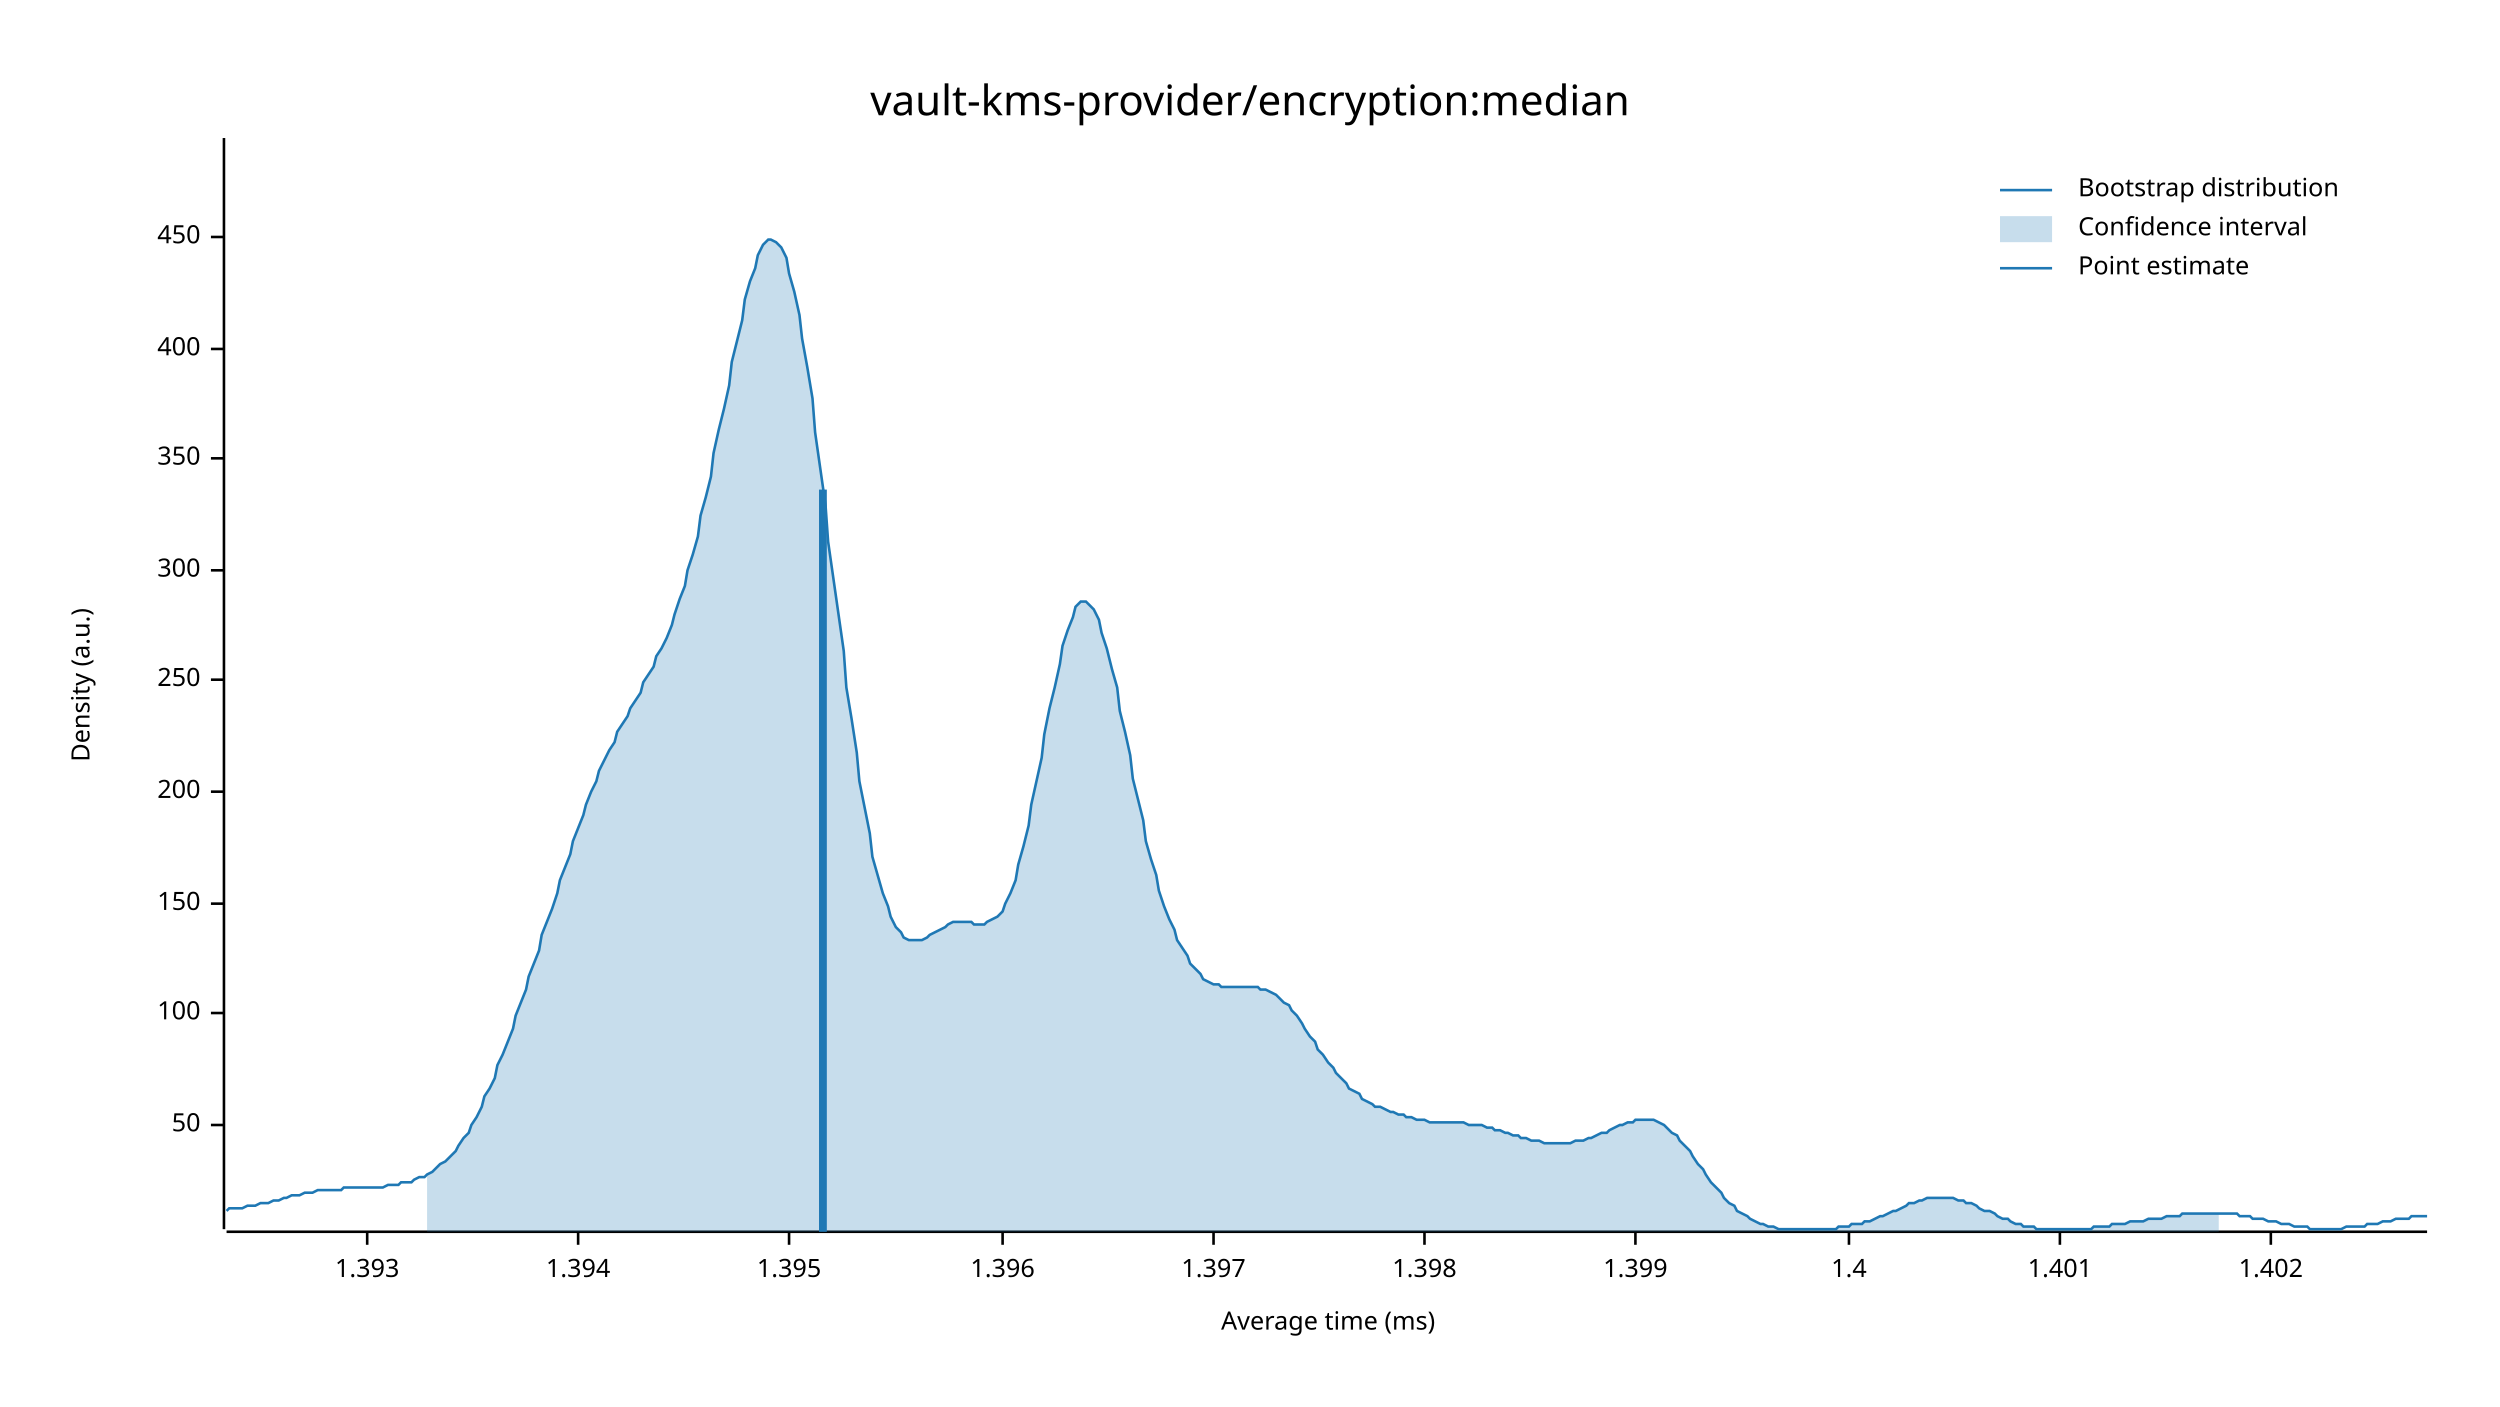
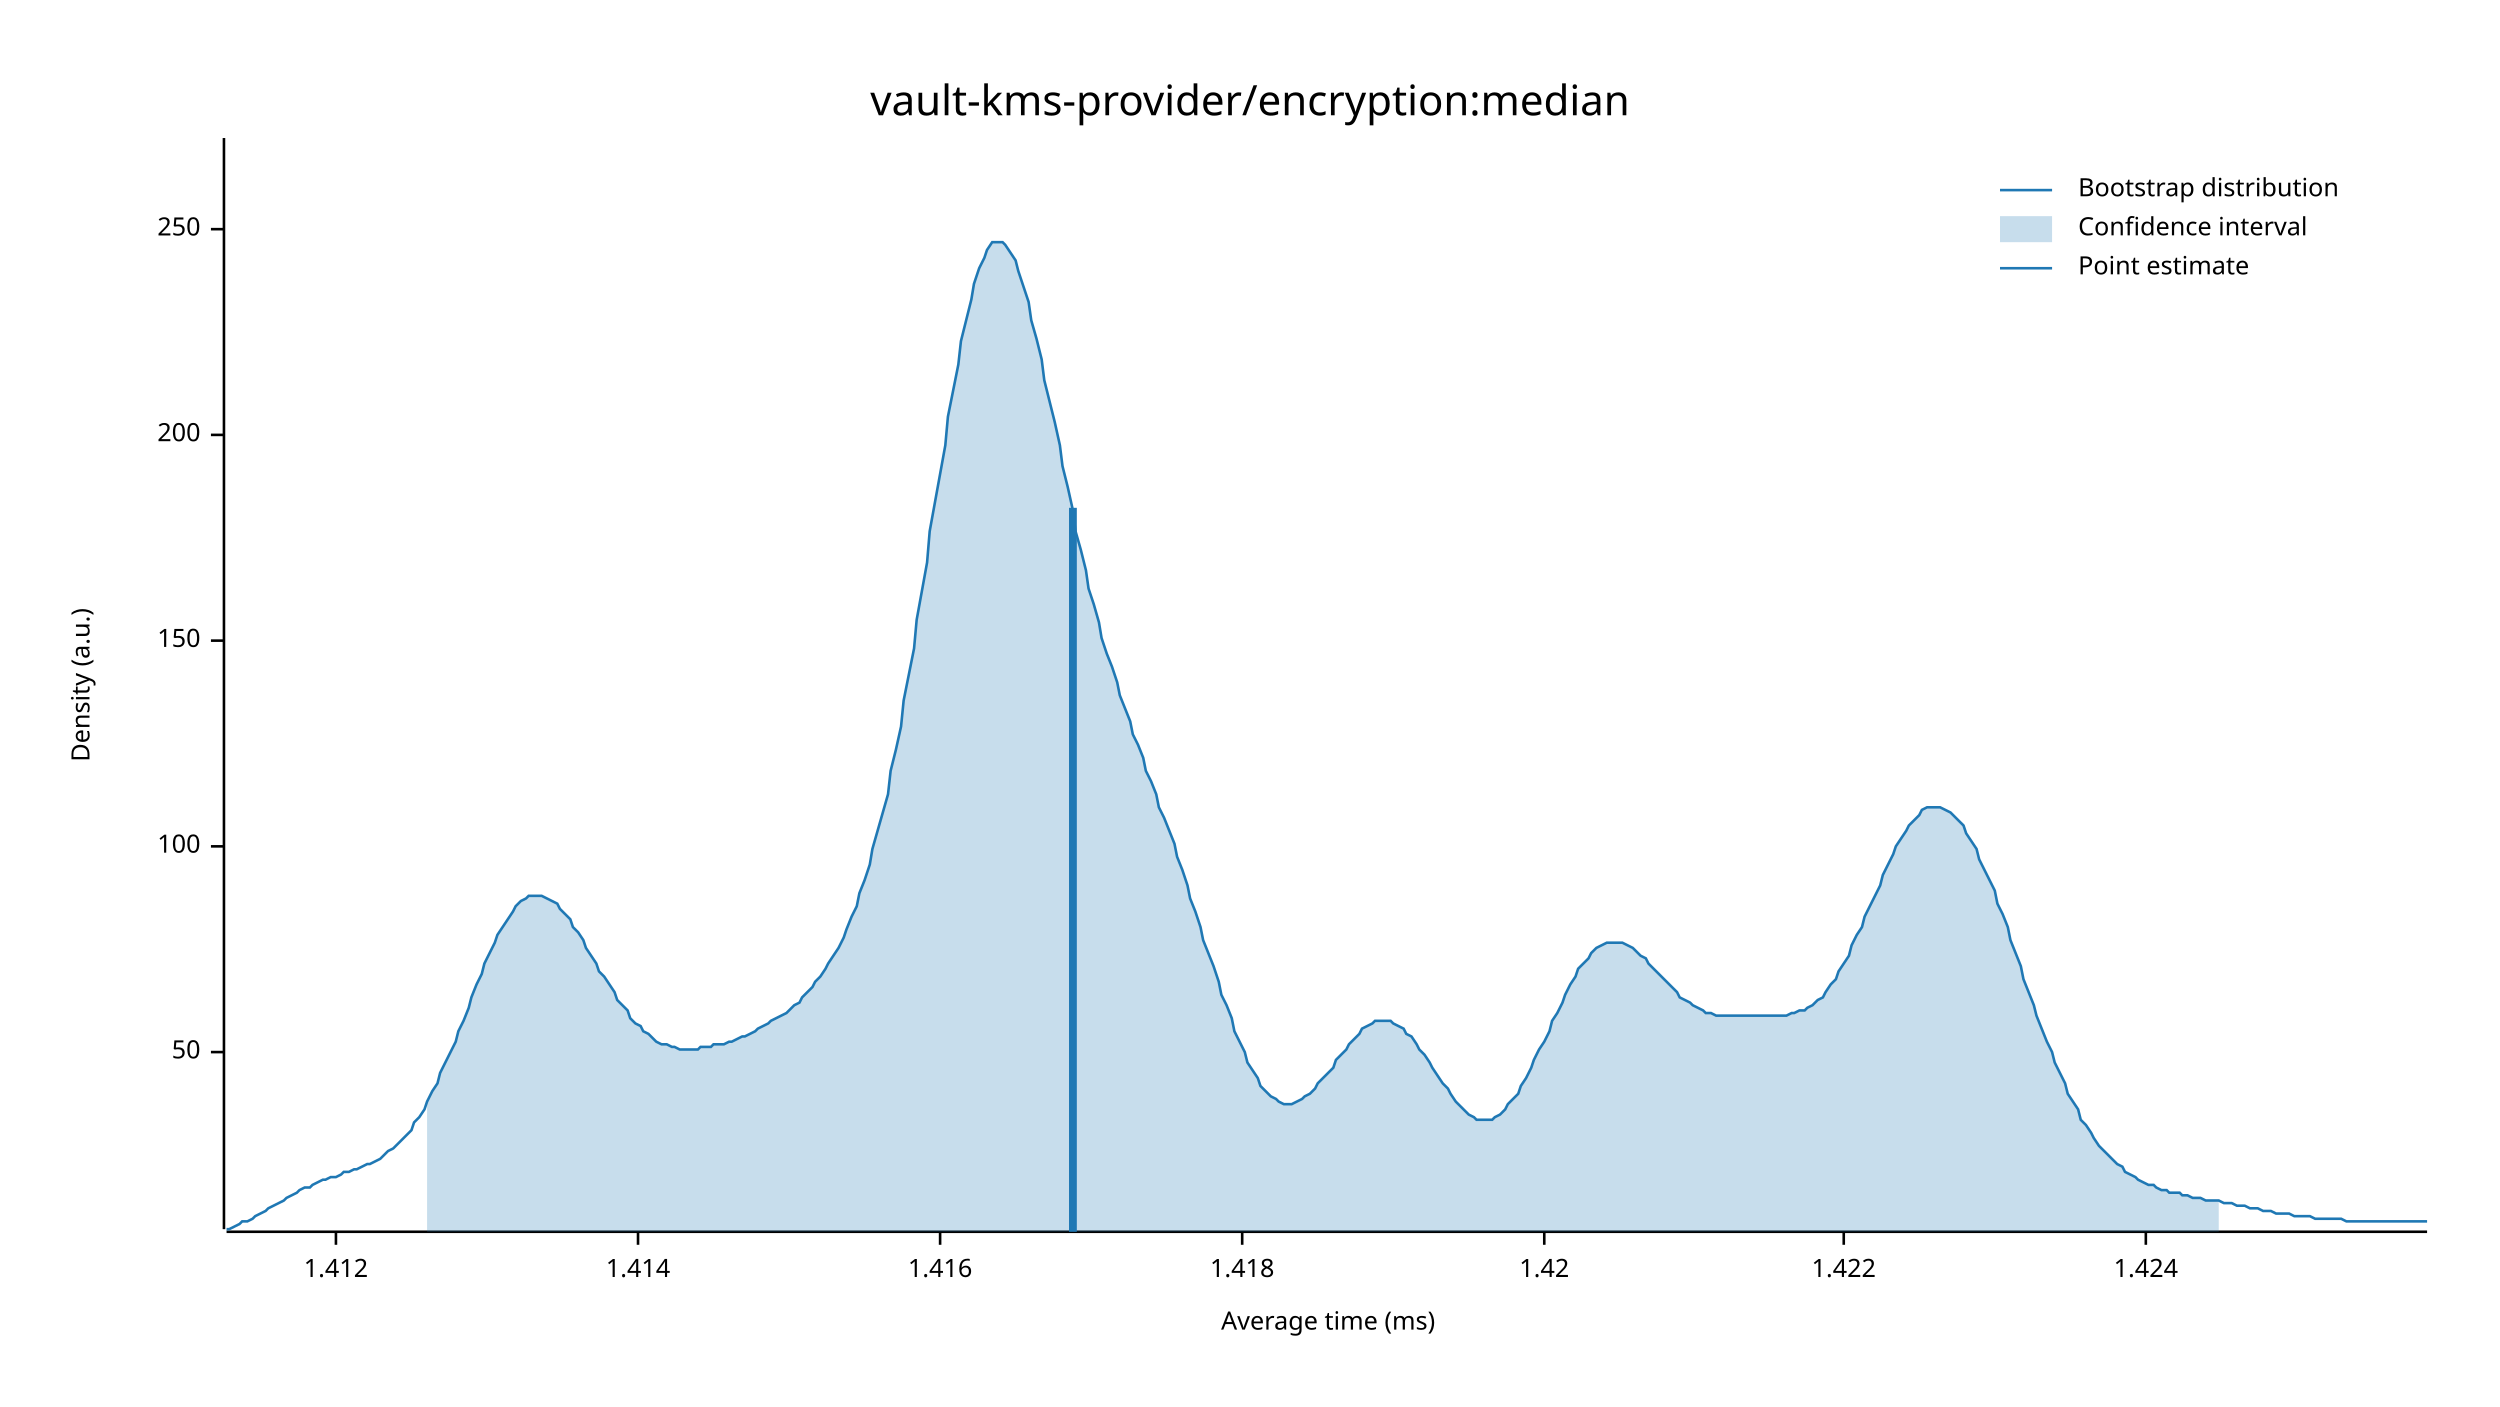
<svg xmlns="http://www.w3.org/2000/svg" width="960" height="540" viewBox="0 0 960 540">
  <text x="480" y="32" dy="0.76em" text-anchor="middle" font-family="sans-serif" font-size="16.129" opacity="1" fill="#000000">
vault-kms-provider/encryption:median
</text>
  <text x="27" y="263" dy="0.76em" text-anchor="middle" font-family="sans-serif" font-size="9.677" opacity="1" fill="#000000" transform="rotate(270, 27, 263)">
Density (a.u.)
</text>
  <text x="510" y="513" dy="-0.5ex" text-anchor="middle" font-family="sans-serif" font-size="9.677" opacity="1" fill="#000000">
Average time (ms)
</text>
  <polyline fill="none" opacity="1" stroke="#000000" stroke-width="1" points="86,53 86,472 " />
-   <text x="77" y="432" dy="0.5ex" text-anchor="end" font-family="sans-serif" font-size="9.677" opacity="1" fill="#000000">
+   <text x="77" y="404" dy="0.5ex" text-anchor="end" font-family="sans-serif" font-size="9.677" opacity="1" fill="#000000">
50
</text>
-   <polyline fill="none" opacity="1" stroke="#000000" stroke-width="1" points="81,432 86,432 " />
-   <text x="77" y="389" dy="0.5ex" text-anchor="end" font-family="sans-serif" font-size="9.677" opacity="1" fill="#000000">
+   <polyline fill="none" opacity="1" stroke="#000000" stroke-width="1" points="81,404 86,404 " />
+   <text x="77" y="325" dy="0.5ex" text-anchor="end" font-family="sans-serif" font-size="9.677" opacity="1" fill="#000000">
100
</text>
-   <polyline fill="none" opacity="1" stroke="#000000" stroke-width="1" points="81,389 86,389 " />
-   <text x="77" y="347" dy="0.5ex" text-anchor="end" font-family="sans-serif" font-size="9.677" opacity="1" fill="#000000">
+   <polyline fill="none" opacity="1" stroke="#000000" stroke-width="1" points="81,325 86,325 " />
+   <text x="77" y="246" dy="0.5ex" text-anchor="end" font-family="sans-serif" font-size="9.677" opacity="1" fill="#000000">
150
</text>
-   <polyline fill="none" opacity="1" stroke="#000000" stroke-width="1" points="81,347 86,347 " />
-   <text x="77" y="304" dy="0.5ex" text-anchor="end" font-family="sans-serif" font-size="9.677" opacity="1" fill="#000000">
+   <polyline fill="none" opacity="1" stroke="#000000" stroke-width="1" points="81,246 86,246 " />
+   <text x="77" y="167" dy="0.5ex" text-anchor="end" font-family="sans-serif" font-size="9.677" opacity="1" fill="#000000">
200
</text>
-   <polyline fill="none" opacity="1" stroke="#000000" stroke-width="1" points="81,304 86,304 " />
-   <text x="77" y="261" dy="0.5ex" text-anchor="end" font-family="sans-serif" font-size="9.677" opacity="1" fill="#000000">
+   <polyline fill="none" opacity="1" stroke="#000000" stroke-width="1" points="81,167 86,167 " />
+   <text x="77" y="88" dy="0.5ex" text-anchor="end" font-family="sans-serif" font-size="9.677" opacity="1" fill="#000000">
250
</text>
-   <polyline fill="none" opacity="1" stroke="#000000" stroke-width="1" points="81,261 86,261 " />
-   <text x="77" y="219" dy="0.5ex" text-anchor="end" font-family="sans-serif" font-size="9.677" opacity="1" fill="#000000">
- 300
+   <polyline fill="none" opacity="1" stroke="#000000" stroke-width="1" points="81,88 86,88 " />
+   <polyline fill="none" opacity="1" stroke="#000000" stroke-width="1" points="87,473 932,473 " />
+   <text x="129" y="483" dy="0.76em" text-anchor="middle" font-family="sans-serif" font-size="9.677" opacity="1" fill="#000000">
+ 1.412
</text>
-   <polyline fill="none" opacity="1" stroke="#000000" stroke-width="1" points="81,219 86,219 " />
-   <text x="77" y="176" dy="0.5ex" text-anchor="end" font-family="sans-serif" font-size="9.677" opacity="1" fill="#000000">
- 350
+   <polyline fill="none" opacity="1" stroke="#000000" stroke-width="1" points="129,473 129,478 " />
+   <text x="245" y="483" dy="0.76em" text-anchor="middle" font-family="sans-serif" font-size="9.677" opacity="1" fill="#000000">
+ 1.414
</text>
-   <polyline fill="none" opacity="1" stroke="#000000" stroke-width="1" points="81,176 86,176 " />
-   <text x="77" y="134" dy="0.5ex" text-anchor="end" font-family="sans-serif" font-size="9.677" opacity="1" fill="#000000">
- 400
+   <polyline fill="none" opacity="1" stroke="#000000" stroke-width="1" points="245,473 245,478 " />
+   <text x="361" y="483" dy="0.76em" text-anchor="middle" font-family="sans-serif" font-size="9.677" opacity="1" fill="#000000">
+ 1.416
</text>
-   <polyline fill="none" opacity="1" stroke="#000000" stroke-width="1" points="81,134 86,134 " />
-   <text x="77" y="91" dy="0.5ex" text-anchor="end" font-family="sans-serif" font-size="9.677" opacity="1" fill="#000000">
- 450
+   <polyline fill="none" opacity="1" stroke="#000000" stroke-width="1" points="361,473 361,478 " />
+   <text x="477" y="483" dy="0.76em" text-anchor="middle" font-family="sans-serif" font-size="9.677" opacity="1" fill="#000000">
+ 1.418
</text>
-   <polyline fill="none" opacity="1" stroke="#000000" stroke-width="1" points="81,91 86,91 " />
-   <polyline fill="none" opacity="1" stroke="#000000" stroke-width="1" points="87,473 932,473 " />
-   <text x="141" y="483" dy="0.76em" text-anchor="middle" font-family="sans-serif" font-size="9.677" opacity="1" fill="#000000">
- 1.393
+   <polyline fill="none" opacity="1" stroke="#000000" stroke-width="1" points="477,473 477,478 " />
+   <text x="593" y="483" dy="0.76em" text-anchor="middle" font-family="sans-serif" font-size="9.677" opacity="1" fill="#000000">
+ 1.42
</text>
-   <polyline fill="none" opacity="1" stroke="#000000" stroke-width="1" points="141,473 141,478 " />
-   <text x="222" y="483" dy="0.76em" text-anchor="middle" font-family="sans-serif" font-size="9.677" opacity="1" fill="#000000">
- 1.394
+   <polyline fill="none" opacity="1" stroke="#000000" stroke-width="1" points="593,473 593,478 " />
+   <text x="708" y="483" dy="0.76em" text-anchor="middle" font-family="sans-serif" font-size="9.677" opacity="1" fill="#000000">
+ 1.422
</text>
-   <polyline fill="none" opacity="1" stroke="#000000" stroke-width="1" points="222,473 222,478 " />
-   <text x="303" y="483" dy="0.76em" text-anchor="middle" font-family="sans-serif" font-size="9.677" opacity="1" fill="#000000">
- 1.395
+   <polyline fill="none" opacity="1" stroke="#000000" stroke-width="1" points="708,473 708,478 " />
+   <text x="824" y="483" dy="0.76em" text-anchor="middle" font-family="sans-serif" font-size="9.677" opacity="1" fill="#000000">
+ 1.424
</text>
-   <polyline fill="none" opacity="1" stroke="#000000" stroke-width="1" points="303,473 303,478 " />
-   <text x="385" y="483" dy="0.76em" text-anchor="middle" font-family="sans-serif" font-size="9.677" opacity="1" fill="#000000">
- 1.396
- </text>
-   <polyline fill="none" opacity="1" stroke="#000000" stroke-width="1" points="385,473 385,478 " />
-   <text x="466" y="483" dy="0.76em" text-anchor="middle" font-family="sans-serif" font-size="9.677" opacity="1" fill="#000000">
- 1.397
- </text>
-   <polyline fill="none" opacity="1" stroke="#000000" stroke-width="1" points="466,473 466,478 " />
-   <text x="547" y="483" dy="0.76em" text-anchor="middle" font-family="sans-serif" font-size="9.677" opacity="1" fill="#000000">
- 1.398
- </text>
-   <polyline fill="none" opacity="1" stroke="#000000" stroke-width="1" points="547,473 547,478 " />
-   <text x="628" y="483" dy="0.76em" text-anchor="middle" font-family="sans-serif" font-size="9.677" opacity="1" fill="#000000">
- 1.399
- </text>
-   <polyline fill="none" opacity="1" stroke="#000000" stroke-width="1" points="628,473 628,478 " />
-   <text x="710" y="483" dy="0.76em" text-anchor="middle" font-family="sans-serif" font-size="9.677" opacity="1" fill="#000000">
- 1.4
- </text>
-   <polyline fill="none" opacity="1" stroke="#000000" stroke-width="1" points="710,473 710,478 " />
-   <text x="791" y="483" dy="0.76em" text-anchor="middle" font-family="sans-serif" font-size="9.677" opacity="1" fill="#000000">
- 1.401
- </text>
-   <polyline fill="none" opacity="1" stroke="#000000" stroke-width="1" points="791,473 791,478 " />
-   <text x="872" y="483" dy="0.76em" text-anchor="middle" font-family="sans-serif" font-size="9.677" opacity="1" fill="#000000">
- 1.402
- </text>
-   <polyline fill="none" opacity="1" stroke="#000000" stroke-width="1" points="872,473 872,478 " />
-   <polyline fill="none" opacity="1" stroke="#1F78B4" stroke-width="1" points="87,465 88,464 90,464 92,464 93,464 95,463 97,463 98,463 100,462 102,462 103,462 105,461 107,461 109,460 110,460 112,459 114,459 115,459 117,458 119,458 120,458 122,457 124,457 125,457 127,457 129,457 131,457 132,456 134,456 136,456 137,456 139,456 141,456 142,456 144,456 146,456 147,456 149,455 151,455 153,455 154,454 156,454 158,454 159,453 161,452 163,452 164,451 166,450 168,448 169,447 171,446 173,444 175,442 176,440 178,437 180,435 181,432 183,429 185,425 186,421 188,418 190,414 191,409 193,405 195,400 197,395 198,390 200,385 202,380 203,375 205,370 207,365 208,359 210,354 212,349 214,343 215,338 217,333 219,328 220,323 222,318 224,313 225,309 227,304 229,300 230,296 232,292 234,288 236,285 237,281 239,278 241,275 242,272 244,269 246,266 247,262 249,259 251,256 252,252 254,249 256,245 258,240 259,236 261,230 263,225 264,219 266,213 268,206 269,198 271,191 273,183 274,174 276,165 278,157 280,148 281,139 283,131 285,123 286,115 288,108 290,103 291,98 293,94 295,92 296,92 298,93 300,95 302,99 303,105 305,112 307,121 308,130 310,141 312,153 313,166 315,180 317,194 318,208 320,222 322,236 324,250 325,264 327,276 329,289 330,300 332,310 334,320 335,329 337,336 339,343 341,348 342,352 344,356 346,358 347,360 349,361 351,361 352,361 354,361 356,360 357,359 359,358 361,357 363,356 364,355 366,354 368,354 369,354 371,354 373,354 374,355 376,355 378,355 379,354 381,353 383,352 385,350 386,347 388,343 390,338 391,332 393,325 395,317 396,309 398,300 400,291 401,282 403,272 405,264 407,255 408,248 410,242 412,237 413,233 415,231 417,231 418,232 420,234 422,238 423,243 425,249 427,257 429,264 430,273 432,281 434,290 435,299 437,307 439,315 440,323 442,330 444,336 445,342 447,348 449,353 451,357 452,361 454,364 456,367 457,370 459,372 461,374 462,376 464,377 466,378 468,378 469,379 471,379 473,379 474,379 476,379 478,379 479,379 481,379 483,379 484,380 486,380 488,381 490,382 491,383 493,385 495,386 496,388 498,390 500,393 501,395 503,398 505,400 506,403 508,405 510,408 512,410 513,412 515,414 517,416 518,418 520,419 522,420 523,422 525,423 527,424 528,425 530,425 532,426 534,427 535,427 537,428 539,428 540,429 542,429 544,430 545,430 547,430 549,431 550,431 552,431 554,431 556,431 557,431 559,431 561,431 562,431 564,432 566,432 567,432 569,432 571,433 573,433 574,434 576,434 578,435 579,435 581,436 583,436 584,437 586,437 588,438 589,438 591,438 593,439 595,439 596,439 598,439 600,439 601,439 603,439 605,438 606,438 608,438 610,437 611,437 613,436 615,435 617,435 618,434 620,433 622,432 623,432 625,431 627,431 628,430 630,430 632,430 633,430 635,430 637,431 639,432 640,433 642,435 644,436 645,438 647,440 649,442 650,444 652,447 654,449 655,451 657,454 659,456 661,458 662,460 664,462 666,463 667,465 669,466 671,467 672,468 674,469 676,470 677,470 679,471 681,471 683,472 684,472 686,472 688,472 689,472 691,472 693,472 694,472 696,472 698,472 700,472 701,472 703,472 705,472 706,471 708,471 710,471 711,470 713,470 715,470 716,469 718,469 720,468 722,467 723,467 725,466 727,465 728,465 730,464 732,463 733,462 735,462 737,461 738,461 740,460 742,460 744,460 745,460 747,460 749,460 750,460 752,461 754,461 755,462 757,462 759,463 760,464 762,465 764,465 766,466 767,467 769,468 771,468 772,469 774,470 776,470 777,471 779,471 781,471 782,472 784,472 786,472 788,472 789,472 791,472 793,472 794,472 796,472 798,472 799,472 801,472 803,472 804,471 806,471 808,471 810,471 811,470 813,470 815,470 816,470 818,469 820,469 821,469 823,469 825,468 827,468 828,468 830,468 832,467 833,467 835,467 837,467 838,466 840,466 842,466 843,466 845,466 847,466 849,466 850,466 852,466 854,466 855,466 857,466 859,466 860,467 862,467 864,467 865,468 867,468 869,468 871,469 872,469 874,469 876,470 877,470 879,470 881,471 882,471 884,471 886,471 887,472 889,472 891,472 893,472 894,472 896,472 898,472 899,472 901,471 903,471 904,471 906,471 908,471 909,470 911,470 913,470 915,469 916,469 918,469 920,468 921,468 923,468 925,468 926,467 928,467 930,467 932,467 " />
-   <polygon opacity="0.25" fill="#1F78B4" points="164,451 166,450 168,448 169,447 171,446 173,444 175,442 176,440 178,437 180,435 181,432 183,429 185,425 186,421 188,418 190,414 191,409 193,405 195,400 197,395 198,390 200,385 202,380 203,375 205,370 207,365 208,359 210,354 212,349 214,343 215,338 217,333 219,328 220,323 222,318 224,313 225,309 227,304 229,300 230,296 232,292 234,288 236,285 237,281 239,278 241,275 242,272 244,269 246,266 247,262 249,259 251,256 252,252 254,249 256,245 258,240 259,236 261,230 263,225 264,219 266,213 268,206 269,198 271,191 273,183 274,174 276,165 278,157 280,148 281,139 283,131 285,123 286,115 288,108 290,103 291,98 293,94 295,92 296,92 298,93 300,95 302,99 303,105 305,112 307,121 308,130 310,141 312,153 313,166 315,180 317,194 318,208 320,222 322,236 324,250 325,264 327,276 329,289 330,300 332,310 334,320 335,329 337,336 339,343 341,348 342,352 344,356 346,358 347,360 349,361 351,361 352,361 354,361 356,360 357,359 359,358 361,357 363,356 364,355 366,354 368,354 369,354 371,354 373,354 374,355 376,355 378,355 379,354 381,353 383,352 385,350 386,347 388,343 390,338 391,332 393,325 395,317 396,309 398,300 400,291 401,282 403,272 405,264 407,255 408,248 410,242 412,237 413,233 415,231 417,231 418,232 420,234 422,238 423,243 425,249 427,257 429,264 430,273 432,281 434,290 435,299 437,307 439,315 440,323 442,330 444,336 445,342 447,348 449,353 451,357 452,361 454,364 456,367 457,370 459,372 461,374 462,376 464,377 466,378 468,378 469,379 471,379 473,379 474,379 476,379 478,379 479,379 481,379 483,379 484,380 486,380 488,381 490,382 491,383 493,385 495,386 496,388 498,390 500,393 501,395 503,398 505,400 506,403 508,405 510,408 512,410 513,412 515,414 517,416 518,418 520,419 522,420 523,422 525,423 527,424 528,425 530,425 532,426 534,427 535,427 537,428 539,428 540,429 542,429 544,430 545,430 547,430 549,431 550,431 552,431 554,431 556,431 557,431 559,431 561,431 562,431 564,432 566,432 567,432 569,432 571,433 573,433 574,434 576,434 578,435 579,435 581,436 583,436 584,437 586,437 588,438 589,438 591,438 593,439 595,439 596,439 598,439 600,439 601,439 603,439 605,438 606,438 608,438 610,437 611,437 613,436 615,435 617,435 618,434 620,433 622,432 623,432 625,431 627,431 628,430 630,430 632,430 633,430 635,430 637,431 639,432 640,433 642,435 644,436 645,438 647,440 649,442 650,444 652,447 654,449 655,451 657,454 659,456 661,458 662,460 664,462 666,463 667,465 669,466 671,467 672,468 674,469 676,470 677,470 679,471 681,471 683,472 684,472 686,472 688,472 689,472 691,472 693,472 694,472 696,472 698,472 700,472 701,472 703,472 705,472 706,471 708,471 710,471 711,470 713,470 715,470 716,469 718,469 720,468 722,467 723,467 725,466 727,465 728,465 730,464 732,463 733,462 735,462 737,461 738,461 740,460 742,460 744,460 745,460 747,460 749,460 750,460 752,461 754,461 755,462 757,462 759,463 760,464 762,465 764,465 766,466 767,467 769,468 771,468 772,469 774,470 776,470 777,471 779,471 781,471 782,472 784,472 786,472 788,472 789,472 791,472 793,472 794,472 796,472 798,472 799,472 801,472 803,472 804,471 806,471 808,471 810,471 811,470 813,470 815,470 816,470 818,469 820,469 821,469 823,469 825,468 827,468 828,468 830,468 832,467 833,467 835,467 837,467 838,466 840,466 842,466 843,466 845,466 847,466 849,466 850,466 852,466 852,473 164,473 " />
-   <polyline fill="none" opacity="1" stroke="#1F78B4" stroke-width="3" points="316,473 316,188 " />
+   <polyline fill="none" opacity="1" stroke="#000000" stroke-width="1" points="824,473 824,478 " />
+   <polyline fill="none" opacity="1" stroke="#1F78B4" stroke-width="1" points="87,472 88,472 90,471 92,470 93,469 95,469 97,468 98,467 100,466 102,465 103,464 105,463 107,462 109,461 110,460 112,459 114,458 115,457 117,456 119,456 120,455 122,454 124,453 125,453 127,452 129,452 131,451 132,450 134,450 136,449 137,449 139,448 141,447 142,447 144,446 146,445 147,444 149,442 151,441 153,439 154,438 156,436 158,434 159,431 161,429 163,426 164,423 166,419 168,416 169,412 171,408 173,404 175,400 176,396 178,392 180,387 181,383 183,378 185,374 186,370 188,366 190,362 191,359 193,356 195,353 197,350 198,348 200,346 202,345 203,344 205,344 207,344 208,344 210,345 212,346 214,347 215,349 217,351 219,353 220,356 222,358 224,361 225,364 227,367 229,370 230,373 232,375 234,378 236,381 237,384 239,386 241,388 242,391 244,393 246,394 247,396 249,397 251,399 252,400 254,401 256,401 258,402 259,402 261,403 263,403 264,403 266,403 268,403 269,402 271,402 273,402 274,401 276,401 278,401 280,400 281,400 283,399 285,398 286,398 288,397 290,396 291,395 293,394 295,393 296,392 298,391 300,390 302,389 303,388 305,386 307,385 308,383 310,381 312,379 313,377 315,375 317,372 318,370 320,367 322,364 324,360 325,357 327,352 329,348 330,343 332,338 334,332 335,326 337,319 339,312 341,305 342,296 344,288 346,279 347,269 349,259 351,249 352,238 354,227 356,216 357,204 359,193 361,182 363,171 364,160 366,150 368,140 369,131 371,123 373,115 374,109 376,103 378,99 379,96 381,93 383,93 385,93 386,94 388,97 390,100 391,104 393,110 395,116 396,123 398,130 400,138 401,146 403,154 405,162 407,171 408,179 410,187 412,196 413,204 415,211 417,219 418,226 420,232 422,239 423,245 425,251 427,256 429,262 430,267 432,272 434,277 435,282 437,286 439,291 440,296 442,300 444,305 445,310 447,314 449,319 451,324 452,329 454,334 456,340 457,345 459,350 461,356 462,361 464,366 466,371 468,377 469,382 471,386 473,391 474,396 476,400 478,404 479,408 481,411 483,414 484,417 486,419 488,421 490,422 491,423 493,424 495,424 496,424 498,423 500,422 501,421 503,420 505,418 506,416 508,414 510,412 512,410 513,407 515,405 517,403 518,401 520,399 522,397 523,395 525,394 527,393 528,392 530,392 532,392 534,392 535,393 537,394 539,395 540,397 542,398 544,401 545,403 547,405 549,408 550,410 552,413 554,416 556,418 557,420 559,423 561,425 562,426 564,428 566,429 567,430 569,430 571,430 573,430 574,429 576,428 578,426 579,424 581,422 583,420 584,417 586,414 588,410 589,407 591,403 593,400 595,396 596,392 598,389 600,385 601,382 603,378 605,375 606,372 608,370 610,368 611,366 613,364 615,363 617,362 618,362 620,362 622,362 623,362 625,363 627,364 628,365 630,367 632,368 633,370 635,372 637,374 639,376 640,377 642,379 644,381 645,383 647,384 649,385 650,386 652,387 654,388 655,389 657,389 659,390 661,390 662,390 664,390 666,390 667,390 669,390 671,390 672,390 674,390 676,390 677,390 679,390 681,390 683,390 684,390 686,390 688,389 689,389 691,388 693,388 694,387 696,386 698,384 700,383 701,381 703,378 705,376 706,373 708,370 710,367 711,363 713,359 715,356 716,352 718,348 720,344 722,340 723,336 725,332 727,328 728,325 730,322 732,319 733,317 735,315 737,313 738,311 740,310 742,310 744,310 745,310 747,311 749,312 750,313 752,315 754,317 755,320 757,323 759,326 760,330 762,334 764,338 766,342 767,347 769,351 771,356 772,361 774,366 776,371 777,376 779,381 781,386 782,390 784,395 786,400 788,404 789,408 791,412 793,416 794,420 796,423 798,426 799,430 801,432 803,435 804,437 806,440 808,442 810,444 811,445 813,447 815,448 816,450 818,451 820,452 821,453 823,454 825,455 827,455 828,456 830,457 832,457 833,458 835,458 837,458 838,459 840,459 842,460 843,460 845,460 847,461 849,461 850,461 852,461 854,462 855,462 857,462 859,463 860,463 862,463 864,464 865,464 867,464 869,465 871,465 872,465 874,466 876,466 877,466 879,466 881,467 882,467 884,467 886,467 887,467 889,468 891,468 893,468 894,468 896,468 898,468 899,468 901,469 903,469 904,469 906,469 908,469 909,469 911,469 913,469 915,469 916,469 918,469 920,469 921,469 923,469 925,469 926,469 928,469 930,469 932,469 " />
+   <polygon opacity="0.25" fill="#1F78B4" points="164,423 166,419 168,416 169,412 171,408 173,404 175,400 176,396 178,392 180,387 181,383 183,378 185,374 186,370 188,366 190,362 191,359 193,356 195,353 197,350 198,348 200,346 202,345 203,344 205,344 207,344 208,344 210,345 212,346 214,347 215,349 217,351 219,353 220,356 222,358 224,361 225,364 227,367 229,370 230,373 232,375 234,378 236,381 237,384 239,386 241,388 242,391 244,393 246,394 247,396 249,397 251,399 252,400 254,401 256,401 258,402 259,402 261,403 263,403 264,403 266,403 268,403 269,402 271,402 273,402 274,401 276,401 278,401 280,400 281,400 283,399 285,398 286,398 288,397 290,396 291,395 293,394 295,393 296,392 298,391 300,390 302,389 303,388 305,386 307,385 308,383 310,381 312,379 313,377 315,375 317,372 318,370 320,367 322,364 324,360 325,357 327,352 329,348 330,343 332,338 334,332 335,326 337,319 339,312 341,305 342,296 344,288 346,279 347,269 349,259 351,249 352,238 354,227 356,216 357,204 359,193 361,182 363,171 364,160 366,150 368,140 369,131 371,123 373,115 374,109 376,103 378,99 379,96 381,93 383,93 385,93 386,94 388,97 390,100 391,104 393,110 395,116 396,123 398,130 400,138 401,146 403,154 405,162 407,171 408,179 410,187 412,196 413,204 415,211 417,219 418,226 420,232 422,239 423,245 425,251 427,256 429,262 430,267 432,272 434,277 435,282 437,286 439,291 440,296 442,300 444,305 445,310 447,314 449,319 451,324 452,329 454,334 456,340 457,345 459,350 461,356 462,361 464,366 466,371 468,377 469,382 471,386 473,391 474,396 476,400 478,404 479,408 481,411 483,414 484,417 486,419 488,421 490,422 491,423 493,424 495,424 496,424 498,423 500,422 501,421 503,420 505,418 506,416 508,414 510,412 512,410 513,407 515,405 517,403 518,401 520,399 522,397 523,395 525,394 527,393 528,392 530,392 532,392 534,392 535,393 537,394 539,395 540,397 542,398 544,401 545,403 547,405 549,408 550,410 552,413 554,416 556,418 557,420 559,423 561,425 562,426 564,428 566,429 567,430 569,430 571,430 573,430 574,429 576,428 578,426 579,424 581,422 583,420 584,417 586,414 588,410 589,407 591,403 593,400 595,396 596,392 598,389 600,385 601,382 603,378 605,375 606,372 608,370 610,368 611,366 613,364 615,363 617,362 618,362 620,362 622,362 623,362 625,363 627,364 628,365 630,367 632,368 633,370 635,372 637,374 639,376 640,377 642,379 644,381 645,383 647,384 649,385 650,386 652,387 654,388 655,389 657,389 659,390 661,390 662,390 664,390 666,390 667,390 669,390 671,390 672,390 674,390 676,390 677,390 679,390 681,390 683,390 684,390 686,390 688,389 689,389 691,388 693,388 694,387 696,386 698,384 700,383 701,381 703,378 705,376 706,373 708,370 710,367 711,363 713,359 715,356 716,352 718,348 720,344 722,340 723,336 725,332 727,328 728,325 730,322 732,319 733,317 735,315 737,313 738,311 740,310 742,310 744,310 745,310 747,311 749,312 750,313 752,315 754,317 755,320 757,323 759,326 760,330 762,334 764,338 766,342 767,347 769,351 771,356 772,361 774,366 776,371 777,376 779,381 781,386 782,390 784,395 786,400 788,404 789,408 791,412 793,416 794,420 796,423 798,426 799,430 801,432 803,435 804,437 806,440 808,442 810,444 811,445 813,447 815,448 816,450 818,451 820,452 821,453 823,454 825,455 827,455 828,456 830,457 832,457 833,458 835,458 837,458 838,459 840,459 842,460 843,460 845,460 847,461 849,461 850,461 852,461 852,473 164,473 " />
+   <polyline fill="none" opacity="1" stroke="#1F78B4" stroke-width="3" points="412,473 412,195 " />
  <text x="798" y="68" dy="0.76em" text-anchor="start" font-family="sans-serif" font-size="9.677" opacity="1" fill="#000000">
Bootstrap distribution
</text>
  <text x="798" y="83" dy="0.76em" text-anchor="start" font-family="sans-serif" font-size="9.677" opacity="1" fill="#000000">
Confidence interval
</text>
  <text x="798" y="98" dy="0.76em" text-anchor="start" font-family="sans-serif" font-size="9.677" opacity="1" fill="#000000">
Point estimate
</text>
  <polyline fill="none" opacity="1" stroke="#1F78B4" stroke-width="1" points="768,73 788,73 " />
  <rect x="768" y="83" width="20" height="10" opacity="0.25" fill="#1F78B4" stroke="none" />
  <polyline fill="none" opacity="1" stroke="#1F78B4" stroke-width="1" points="768,103 788,103 " />
</svg>
